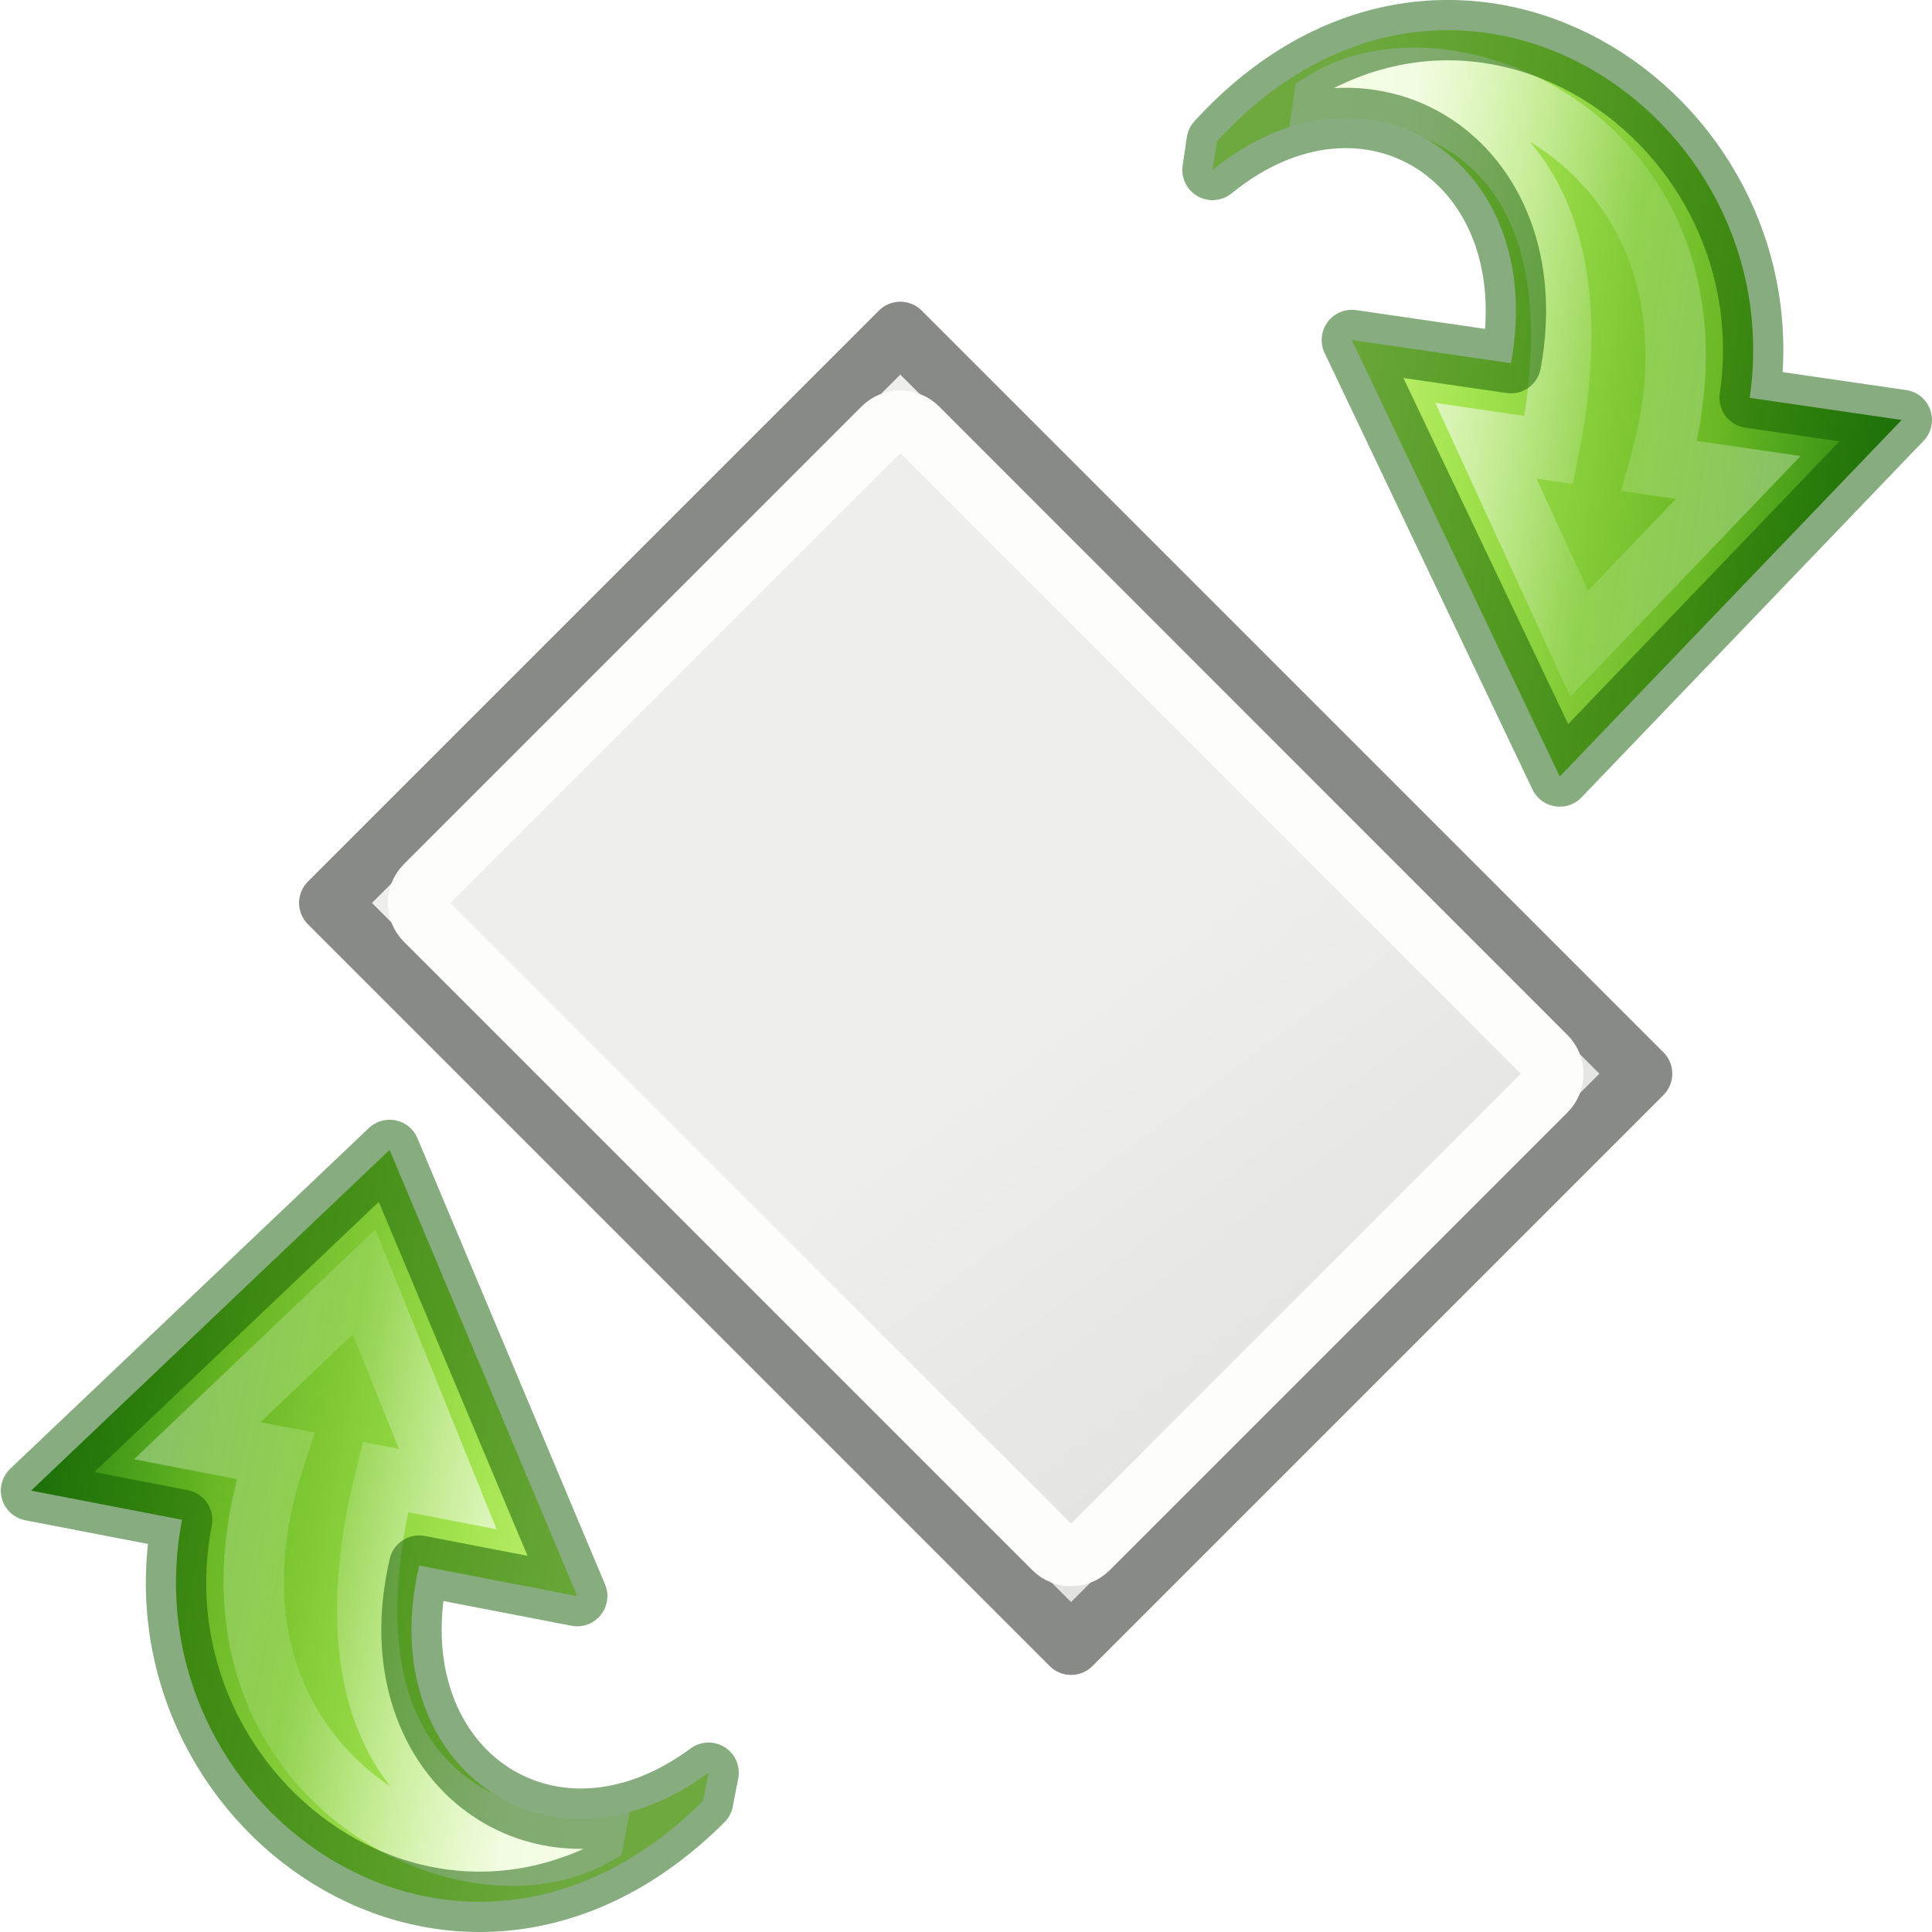
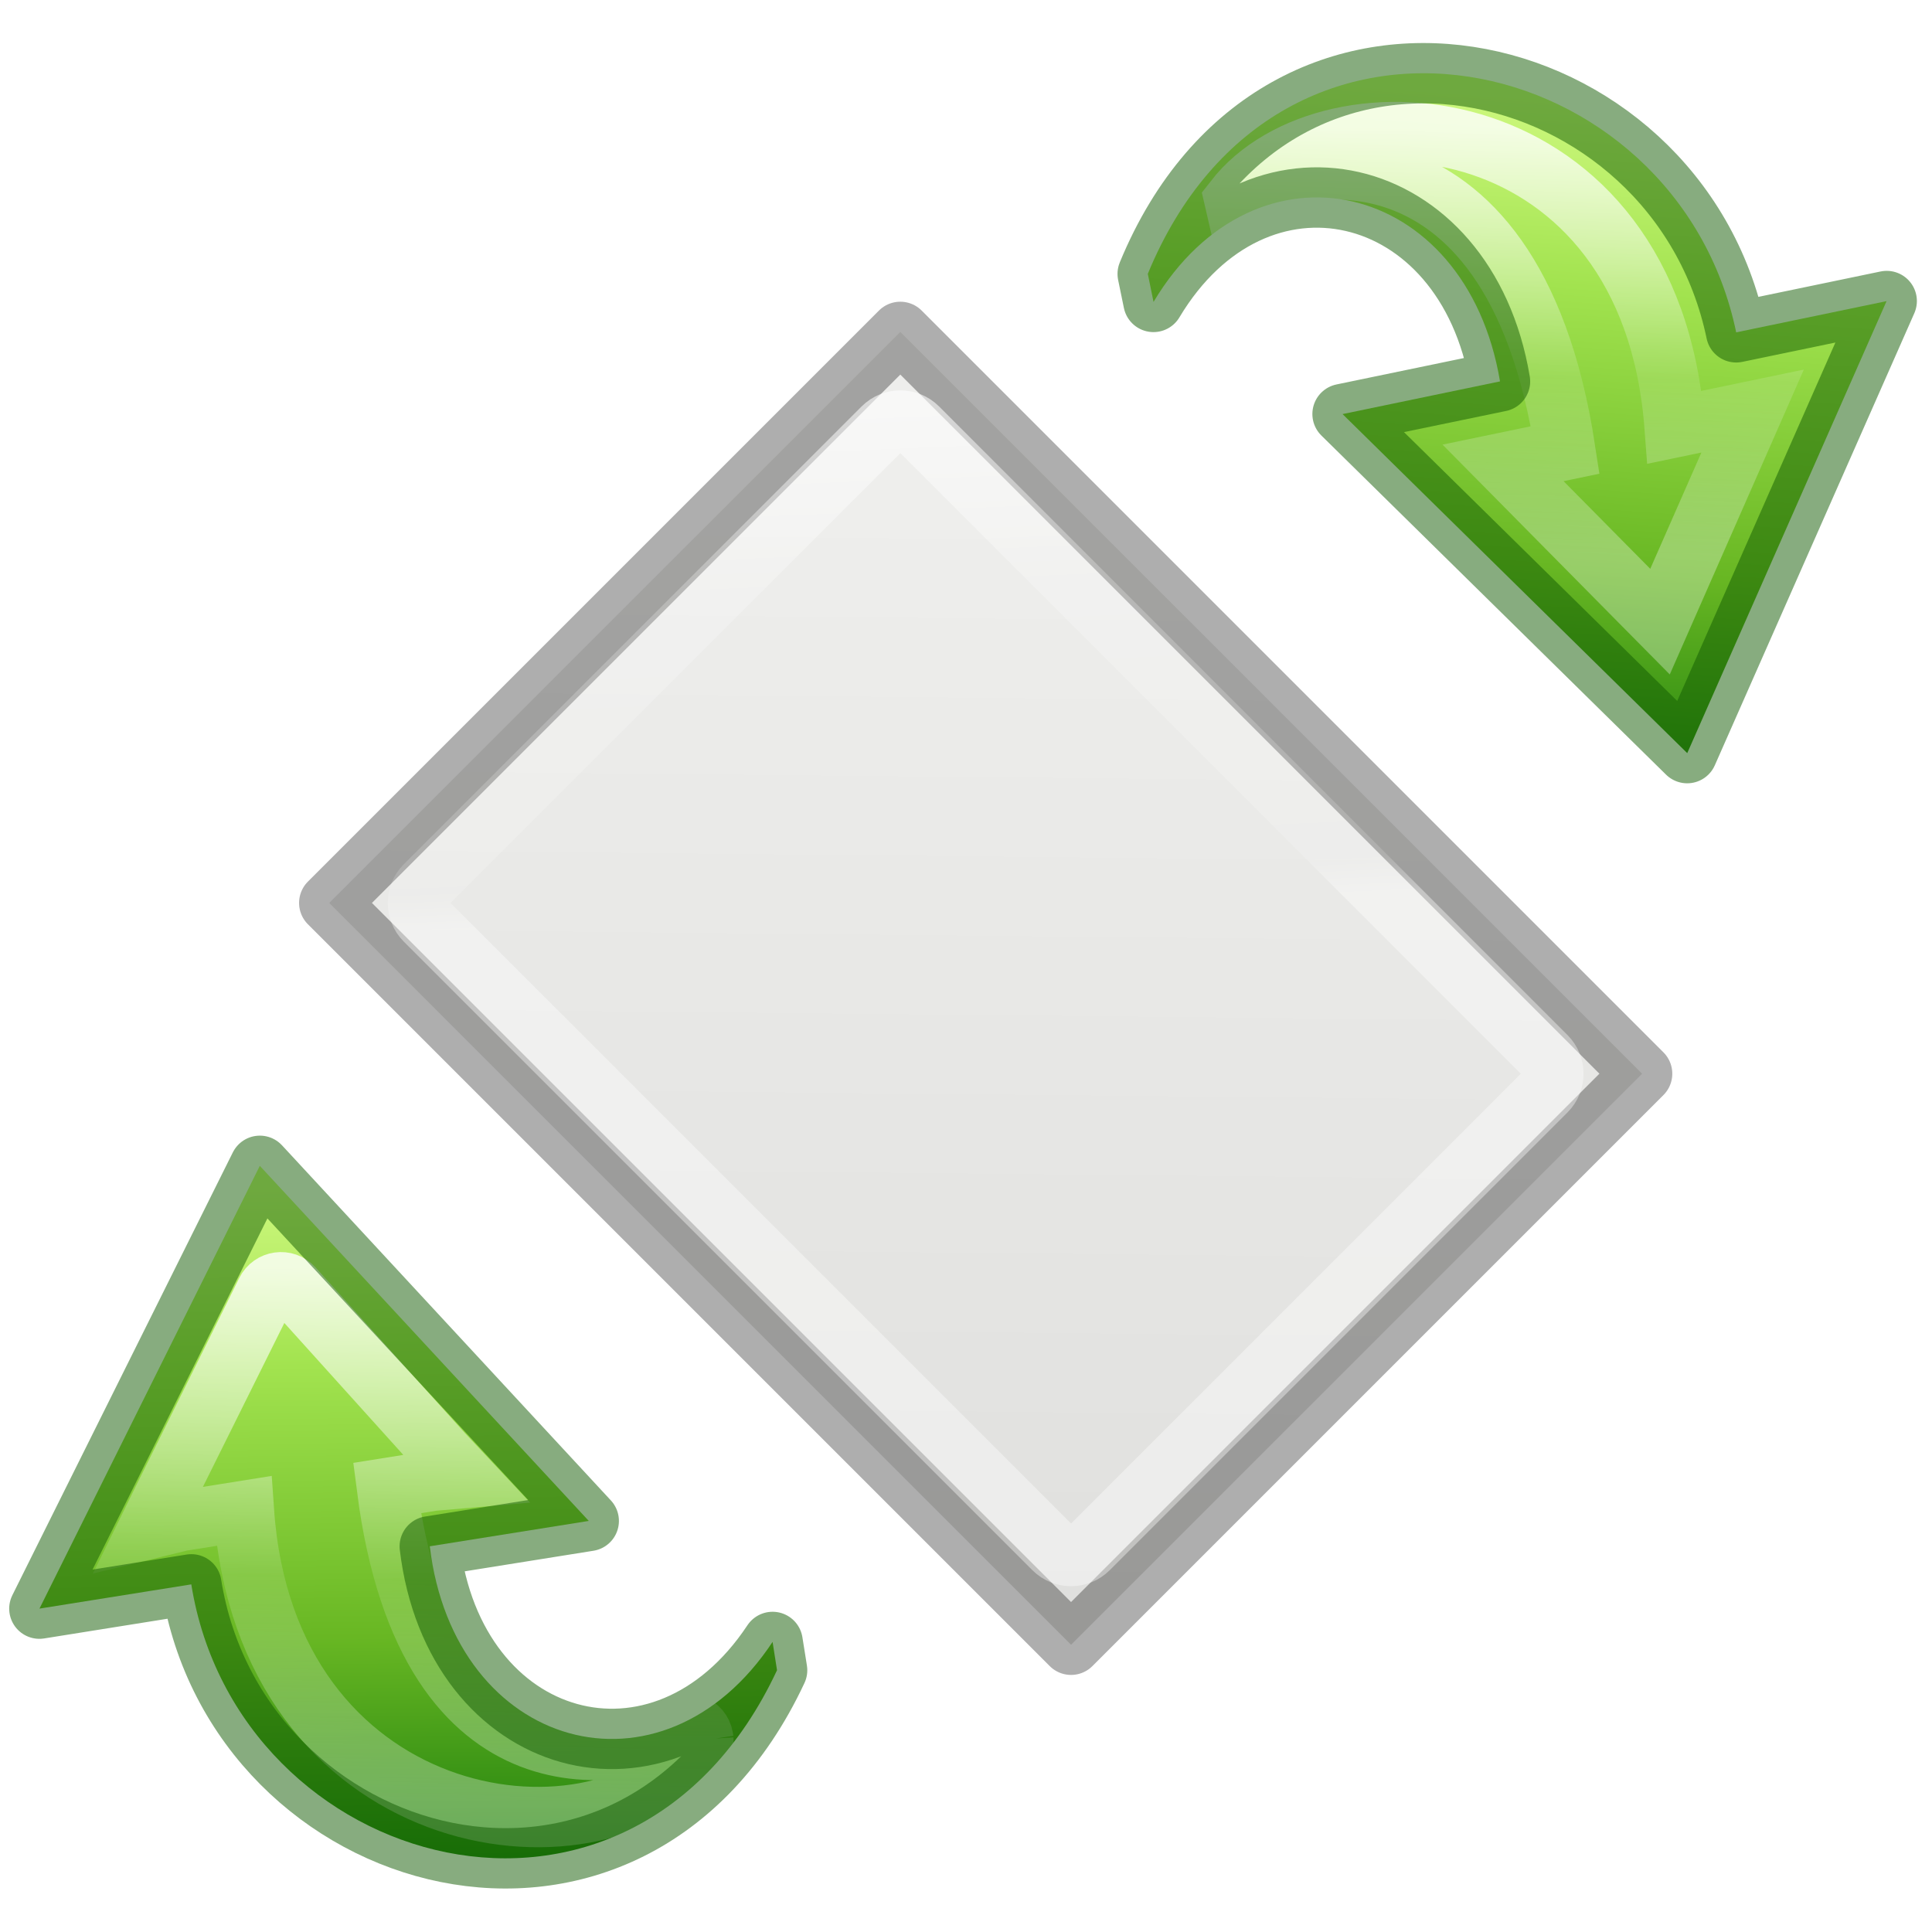
- <svg xmlns="http://www.w3.org/2000/svg" height="32" width="32">
+ <svg xmlns="http://www.w3.org/2000/svg" xmlns:xlink="http://www.w3.org/1999/xlink" height="32" width="32" version="1.1" id="svg51">
+   <defs id="defs55">
+     <linearGradient xlink:href="#a" id="linearGradient868" gradientUnits="userSpaceOnUse" gradientTransform="matrix(0.27962,0,0,-0.26116,5.022,18.693)" x1="11.848" y1="16.299" x2="42.312" y2="24.346" />
+     <linearGradient xlink:href="#b" id="linearGradient870" gradientUnits="userSpaceOnUse" gradientTransform="matrix(0,0.30606,0.3277,0,5.52,4.564)" x1="28.455" y1="8.896" x2="25.171" y2="24.658" />
+     <linearGradient xlink:href="#a" id="linearGradient872" gradientUnits="userSpaceOnUse" gradientTransform="matrix(0.27962,0,0,-0.26116,5.022,18.693)" x1="39.64" y1="21.166" x2="9.626" y2="16.972" />
+     <linearGradient xlink:href="#b" id="linearGradient874" gradientUnits="userSpaceOnUse" gradientTransform="matrix(0,0.30606,0.3277,0,5.52,4.564)" x1="31.718" y1="29.833" x2="35.234" y2="10.093" />
+     <linearGradient id="b-3" gradientTransform="matrix(0.5675676,0,0,0.7297297,2.378382,-2.513506)" gradientUnits="userSpaceOnUse" x1="24" x2="24" y1="5.564" y2="43">
+       <stop offset="0" stop-color="#fff" id="stop1404" />
+       <stop offset="0.557" stop-color="#fff" stop-opacity=".235" id="stop1406" />
+       <stop offset=".951" stop-color="#fff" stop-opacity=".157" id="stop1408" />
+       <stop offset="1" stop-color="#fff" stop-opacity=".392" id="stop1410" />
+     </linearGradient>
+     <linearGradient id="g" gradientTransform="matrix(0.5306414,0,0,0.5897005,39.26961,-1.791918)" gradientUnits="userSpaceOnUse" x1="-51.786" x2="-51.786" y1="50.786" y2="2.906">
+       <stop offset="0" stop-opacity=".318" id="stop1427" />
+       <stop offset="1" stop-opacity=".24" id="stop1429" />
+     </linearGradient>
+     <linearGradient id="c-6" gradientTransform="matrix(0.62857,0,0,0.6083939,-49.16191,-8.034637)" gradientUnits="userSpaceOnUse" x1="25.132" x2="25.132" y1="0.985" y2="47.013">
+       <stop offset="0" stop-color="#f4f4f4" id="stop1413" />
+       <stop offset="1" stop-color="#dbdbdb" id="stop1415" />
+     </linearGradient>
+     <linearGradient xlink:href="#b-3" id="linearGradient2060" x1="15.055" y1="7.836" x2="15.582" y2="24.327" gradientUnits="userSpaceOnUse" />
+     <linearGradient xlink:href="#g" id="linearGradient2068" x1="8.295" y1="4.551" x2="16.891" y2="13.5" gradientUnits="userSpaceOnUse" />
+   </defs>
  <linearGradient id="a" gradientTransform="matrix(.27962 0 0 -.26116 5.022 18.693)" gradientUnits="userSpaceOnUse" x1="25.469" x2="25.469" y1="32.841" y2="2.724">
-     <stop offset="0" stop-color="#cdf87e" />
-     <stop offset=".262" stop-color="#a2e34f" />
-     <stop offset=".661" stop-color="#68b723" />
-     <stop offset="1" stop-color="#1d7e0d" />
+     <stop offset="0" stop-color="#cdf87e" id="stop2" />
+     <stop offset=".262" stop-color="#a2e34f" id="stop4" />
+     <stop offset=".661" stop-color="#68b723" id="stop6" />
+     <stop offset="1" stop-color="#1d7e0d" id="stop8" />
  </linearGradient>
  <linearGradient id="b" gradientTransform="matrix(0 .30606 .3277 0 5.52 4.564)" gradientUnits="userSpaceOnUse" x1="20.797" x2="37.474" y1="20.649" y2="20.649">
-     <stop offset="0" stop-color="#fff" />
-     <stop offset=".512" stop-color="#fff" stop-opacity=".235" />
-     <stop offset=".585" stop-color="#fff" stop-opacity=".157" />
-     <stop offset="1" stop-color="#fff" stop-opacity=".392" />
+     <stop offset="0" stop-color="#fff" id="stop11" />
+     <stop offset="0.515" stop-color="#fff" stop-opacity=".235" id="stop13" />
+     <stop offset=".585" stop-color="#fff" stop-opacity=".157" id="stop15" />
+     <stop offset="1" stop-color="#fff" stop-opacity=".392" id="stop17" />
  </linearGradient>
-   <linearGradient id="c" gradientTransform="matrix(-.2736857 .2736857 -.2257085 -.2257085 21.14482 11.60953)" gradientUnits="userSpaceOnUse" x1="23.598" x2="37.747" y1="23.992" y2="39.486">
-     <stop offset="0" stop-color="#eeeeec" />
-     <stop offset="1" stop-color="#e0e0de" />
+   <linearGradient id="c" gradientTransform="matrix(-.2736857 .2736857 -.2257085 -.2257085 21.14482 11.60953)" gradientUnits="userSpaceOnUse" x1="22.483" x2="21.955" y1="1.464" y2="44.667">
+     <stop offset="0" stop-color="#eeeeec" id="stop20" />
+     <stop offset="1" stop-color="#e0e0de" id="stop22" />
  </linearGradient>
-   <g stroke-width=".75">
-     <path d="m3.484 8.484h13.032v10.032h-13.032z" fill="url(#c)" stroke="#888a85" stroke-linecap="round" stroke-linejoin="round" transform="matrix(-.9428067 -.9428067 .9428067 -.9428067 13.02617 38.52562)" />
-     <path d="m17.453 25.654a.407.407 0 0 0 .574 0l7.583-7.583a.407.407 0 0 0 0-.573l-10.41-10.413a.407.407 0 0 0 -.575 0l-7.583 7.583a.407.407 0 0 0 0 .575l10.41 10.41z" fill="none" stroke="#fdfdfb" stroke-width="1" />
+   <g id="g29" style="stroke-width:0.75">
+     <path d="M 3.484,8.484 H 16.516 V 18.516 H 3.484 Z" transform="matrix(-0.9428067,-0.9428067,0.9428067,-0.9428067,13.02617,38.52562)" id="path25" style="fill:url(#c);stroke:url(#linearGradient2068);stroke-linecap:round;stroke-linejoin:round" />
+     <path d="m 17.453,25.654 a 0.407,0.407 0 0 0 0.574,0 l 7.583,-7.583 a 0.407,0.407 0 0 0 0,-0.573 L 15.2,7.085 a 0.407,0.407 0 0 0 -0.575,0 l -7.583,7.583 a 0.407,0.407 0 0 0 0,0.575 l 10.41,10.41 z" id="path27" style="fill:none;stroke:url(#linearGradient2060);stroke-width:1" />
  </g>
-   <g transform="matrix(1 0 0 -1 -16.41804 25.77115)">
-     <path d="m9.303 8.59c-3.55 2.404-1.418 7.017 2.2 7.017v1.91l5-3.57-5-3.34v2c-2.553.1-3.67-2.34-1.844-4.018z" display="block" fill="url(#a)" transform="matrix(-.1915635 -1.317951 1.317951 -.1915635 27.03246 37.33136)" />
-     <g fill="none">
-       <path d="m8.62 9.833c-1.252 1.47-.124 5.31 3.883 4.785v.99l2.33-1.66-2.33-1.51v.79c-4.397.236-4.256-2.8-3.882-3.395z" display="block" opacity=".8" stroke="url(#b)" stroke-miterlimit="7" stroke-width=".751" transform="matrix(-.1915635 -1.317951 1.317951 -.1915635 27.03246 37.33136)" />
-       <path d="m36.57 23.425c3.85 4.22 9.52.525 8.828-4.243l2.52-.366-5.666-5.906-3.443 7.23 2.635-.384c.62 3.345-2.382 5.283-4.943 3.2z" opacity=".5" stroke="#0f5a00" stroke-linecap="round" stroke-linejoin="round" stroke-width="1" />
+   <g transform="matrix(0.9396926,-0.3420201,-0.3420201,-0.9396926,-7.343136,39.05635)" id="g39">
+     <path d="m 9.303,8.59 c -3.55,2.404 -1.418,7.017 2.2,7.017 v 1.91 l 5,-3.57 -5,-3.34 v 2 c -2.553,0.1 -3.67,-2.34 -1.844,-4.018 z" display="block" transform="matrix(-0.1915635,-1.317951,1.317951,-0.1915635,27.03246,37.33136)" id="path31" style="display:block;fill:url(#linearGradient868)" />
+     <g id="g37" style="fill:none">
+       <path d="m 8.62,9.833 c -1.252,1.47 -0.124,5.31 3.883,4.785 v 0.99 l 2.33,-1.66 -2.33,-1.51 v 0.79 C 8.106,13.464 8.247,10.428 8.621,9.833 Z" display="block" stroke-miterlimit="7" transform="matrix(-0.1915635,-1.317951,1.317951,-0.1915635,27.03246,37.33136)" id="path33" style="display:block;opacity:0.8;stroke:url(#linearGradient870);stroke-width:0.751;stroke-miterlimit:7" />
+       <path d="m 36.57,23.425 c 3.85,4.22 9.52,0.525 8.828,-4.243 l 2.52,-0.366 -5.666,-5.906 -3.443,7.23 2.635,-0.384 c 0.62,3.345 -2.382,5.283 -4.943,3.2 z" id="path35" style="opacity:0.5;stroke:#0f5a00;stroke-width:1;stroke-linecap:round;stroke-linejoin:round" />
    </g>
  </g>
-   <g transform="matrix(1 0 0 -1 16.12056 39.66958)">
-     <path d="m9.303 8.59c-3.55 2.404-1.418 7.017 2.2 7.017v1.91l5-3.57-5-3.34v2c-2.553.1-3.67-2.34-1.844-4.018z" display="block" fill="url(#a)" transform="matrix(.2528121 1.309143 -1.309143 .2528121 4.418655 -4.507591)" />
-     <g fill="none">
-       <path d="m8.62 9.833c-1.252 1.47-.124 5.31 3.883 4.785v.99l2.33-1.66-2.33-1.51v.79c-4.397.236-4.256-2.8-3.882-3.395z" display="block" opacity=".8" stroke="url(#b)" stroke-miterlimit="7" stroke-width=".75" transform="matrix(.2528121 1.309143 -1.309143 .2528121 4.418655 -4.507591)" />
-       <path d="m-4.474 9.842c-4.046-4.04-9.546-.08-8.63 4.655l-2.503.483 5.94 5.643 3.107-7.39-2.618.505c-.775-3.316 2.136-5.393 4.794-3.43z" opacity=".5" stroke="#0f5a00" stroke-linecap="round" stroke-linejoin="round" stroke-width="1" />
+   <g transform="matrix(0.9396926,-0.3420201,-0.3420201,-0.9396926,20.44158,35.38278)" id="g49">
+     <path d="m 9.303,8.59 c -3.55,2.404 -1.418,7.017 2.2,7.017 v 1.91 l 5,-3.57 -5,-3.34 v 2 c -2.553,0.1 -3.67,-2.34 -1.844,-4.018 z" display="block" transform="matrix(0.2528121,1.309143,-1.309143,0.2528121,4.418655,-4.507591)" id="path41" style="display:block;fill:url(#linearGradient872)" />
+     <g id="g47" style="fill:none">
+       <path transform="matrix(0.2528121,1.309143,-1.309143,0.2528121,4.418655,-4.507591)" style="display:block;opacity:0.8;stroke:url(#linearGradient874);stroke-width:0.75;stroke-linecap:square;stroke-miterlimit:7;stroke-dasharray:none" d="m 8.6,9.629 c -0.052,0.005 -0.101,0.03 -0.135,0.07 -1.376,1.616 -0.107,5.472 3.836,5.119 v 0.789 l -0.034,0.417 0.355,-0.251 2.328,-1.66 c 0.117,-0.083 0.114,-0.257 -0.006,-0.336 l -2.328,-1.51 -0.344,-0.233 0.029,0.402 0,0.582 C 10.3,13.08 9.361,12.448 8.949,11.74 8.736,11.374 8.657,10.979 8.654,10.645 8.652,10.31 8.738,10.027 8.793,9.939 8.877,9.804 8.78,9.63 8.621,9.629 l -0.002,0 c -0.007,-3.126e-4 -0.013,-3.126e-4 -0.02,0 z" id="path43" />
+       <path d="m -4.474,9.842 c -4.046,-4.04 -9.546,-0.08 -8.63,4.655 l -2.503,0.483 5.94,5.643 3.107,-7.39 -2.618,0.505 c -0.775,-3.316 2.136,-5.393 4.794,-3.43 z" id="path45" style="opacity:0.5;stroke:#0f5a00;stroke-width:1;stroke-linecap:round;stroke-linejoin:round" />
    </g>
  </g>
</svg>
